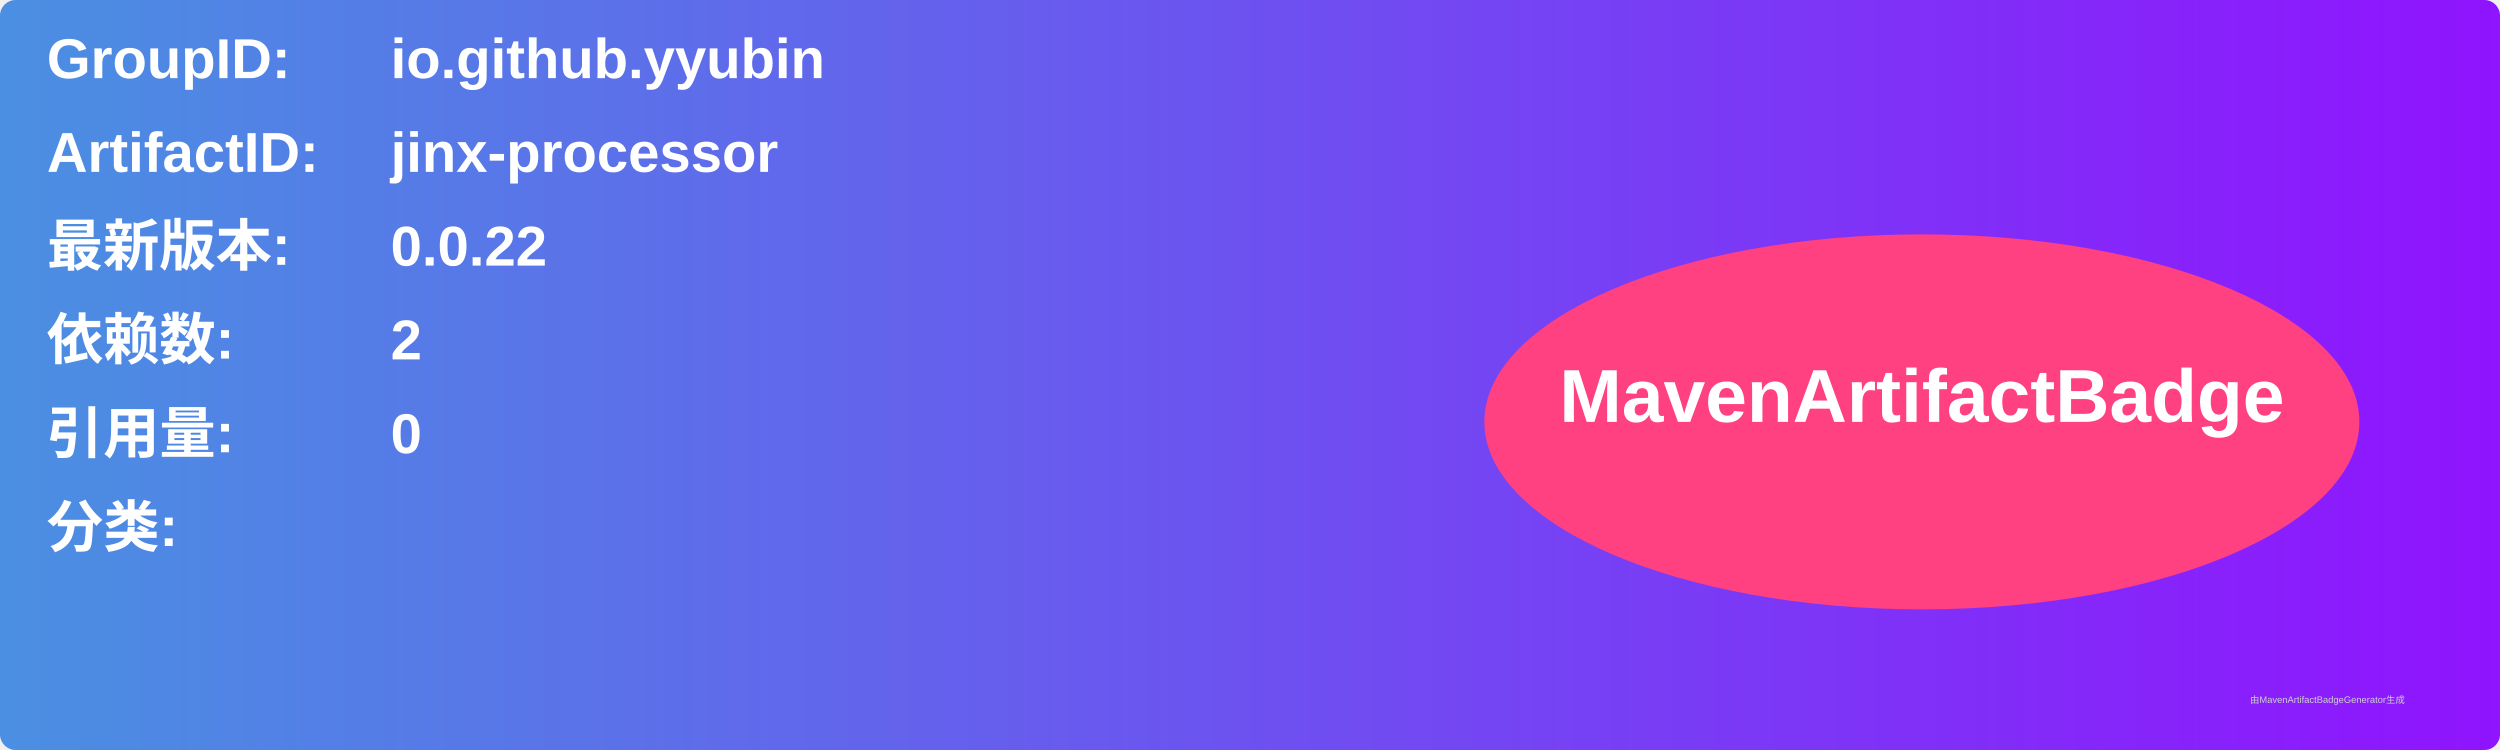
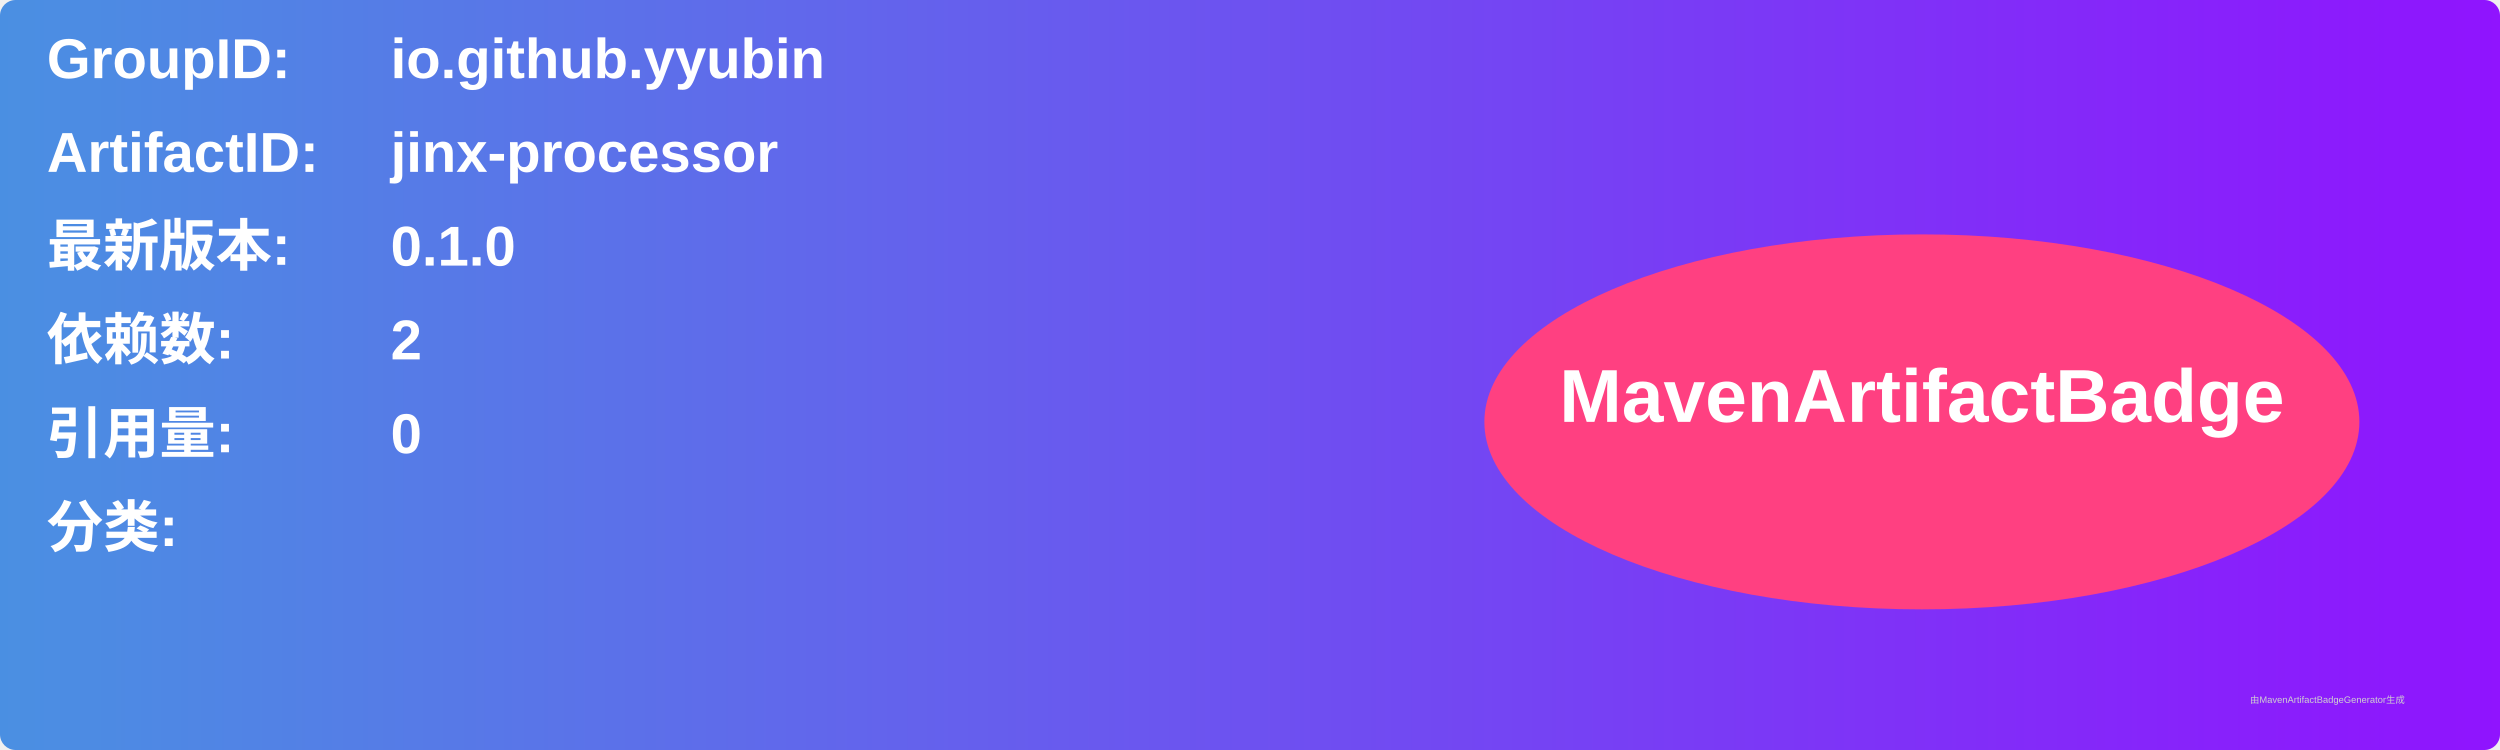
<svg xmlns="http://www.w3.org/2000/svg" width="800" height="240" viewBox="0 0 800 240">
  <linearGradient id="grad" x1="0%" y1="0%" x2="100%" y2="0%">
    <stop offset="0%" stop-color="#4a90e2" />
    <stop offset="100%" stop-color="#9013fe" />
  </linearGradient>
  <rect width="100%" height="100%" rx="5" ry="5" fill="url(#grad)" />
  <g transform="translate(15, 15)">
    <text x="0" y="10" font-family="Arial" font-size="18" fill="white" font-weight="bold" width="260">GroupID:</text>
    <text x="110" y="10" font-family="Arial" font-size="18" fill="white" font-weight="bold" width="460">io.github.yyubin</text>
    <text x="0" y="40" font-family="Arial" font-size="18" fill="white" font-weight="bold" width="260">ArtifactID:</text>
    <text x="110" y="40" font-family="Arial" font-size="18" fill="white" font-weight="bold" width="460">jinx-processor</text>
    <text x="0" y="70" font-family="Arial" font-size="18" fill="white" font-weight="bold">最新版本:</text>
    <text x="110" y="70" font-family="Arial" font-size="18" fill="white" font-weight="bold">
-       <tspan font-weight="bold">0.0.22</tspan>
+       <tspan font-weight="bold">0.1.0</tspan>
    </text>
    <text x="0" y="100" font-family="Arial" font-size="18" fill="white" font-weight="bold">依赖数: </text>
    <text x="110" y="100" font-family="Arial" font-size="18" fill="white">
      <tspan font-weight="bold">2</tspan>
    </text>
    <text x="0" y="130" font-family="Arial" font-size="18" fill="white" font-weight="bold">引用量: </text>
    <text x="110" y="130" font-family="Arial" font-size="18" fill="white">
      <tspan font-weight="bold">0</tspan>
    </text>
    <text x="0" y="160" font-family="Arial" font-size="18" fill="white" font-weight="bold">分类:</text>
    <text x="10" y="190" font-family="Arial" font-size="10" fill="white">
      <tspan font-weight="bold" />
    </text>
    <ellipse cx="600" cy="120" rx="140" ry="60" fill="#ff4081" />
    <text x="600" y="120" text-anchor="middle" font-family="Arial" font-size="24" fill="white" font-weight="bold">MavenArtifactBadge</text>
  </g>
  <text x="720" y="225" font-family="Arial" font-size="3" fill="#d0d0d0">由MavenArtifactBadgeGenerator生成</text>
</svg>
